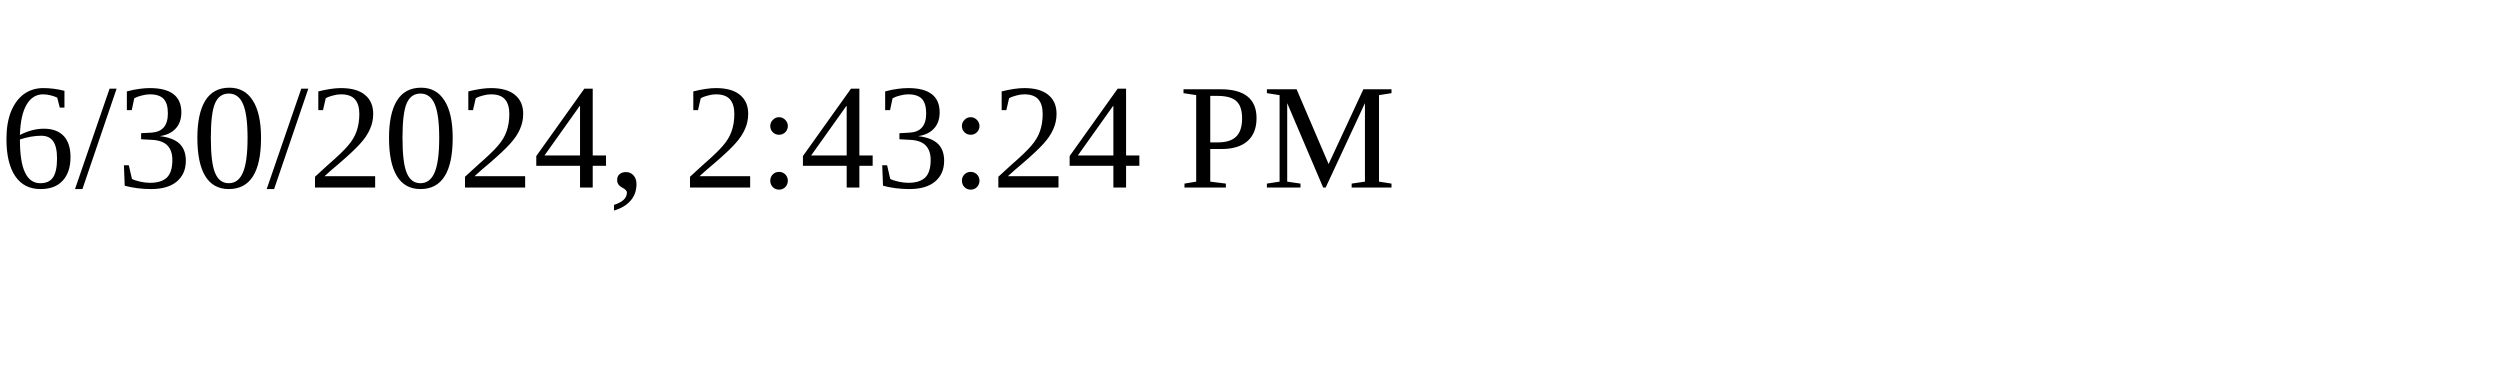
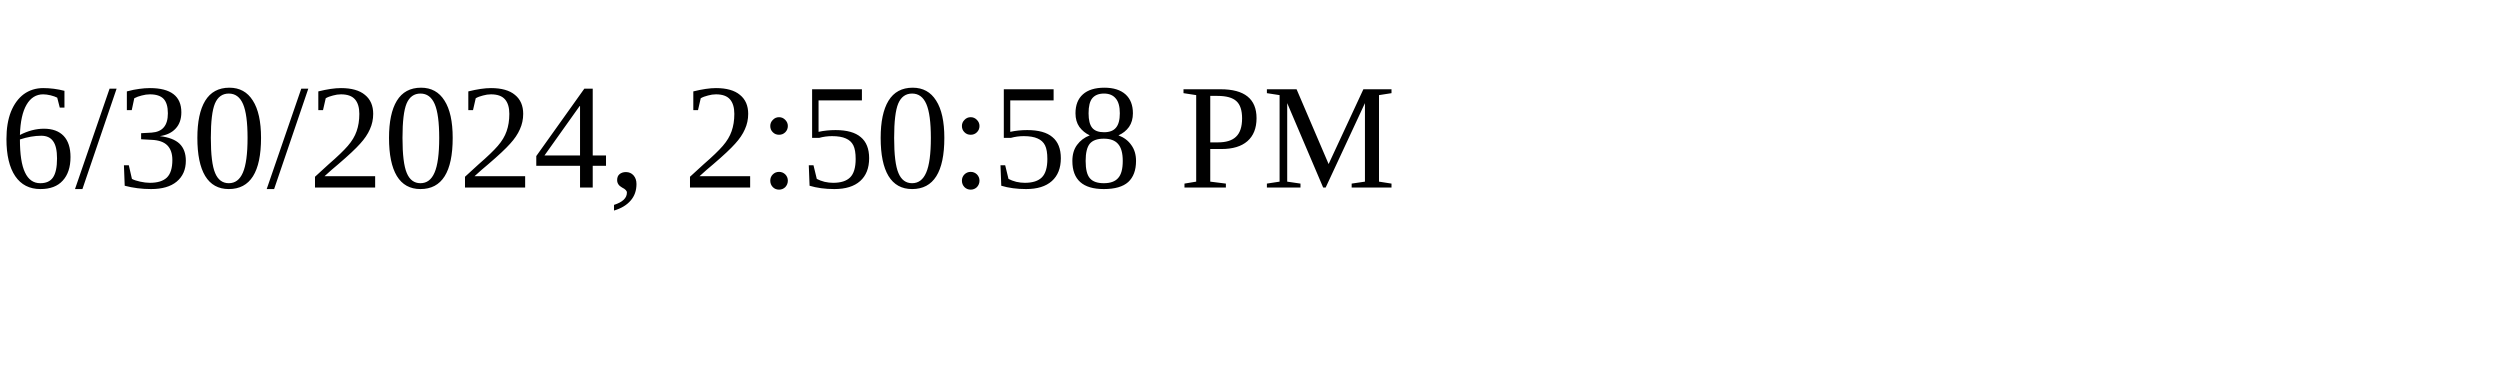
<svg xmlns="http://www.w3.org/2000/svg" height="30" width="200">
-   <text x="0" y="15">6/30/2024, 2:43:24 PM</text>
+   <text x="0" y="15">6/30/2024, 2:50:58 PM</text>
</svg>
